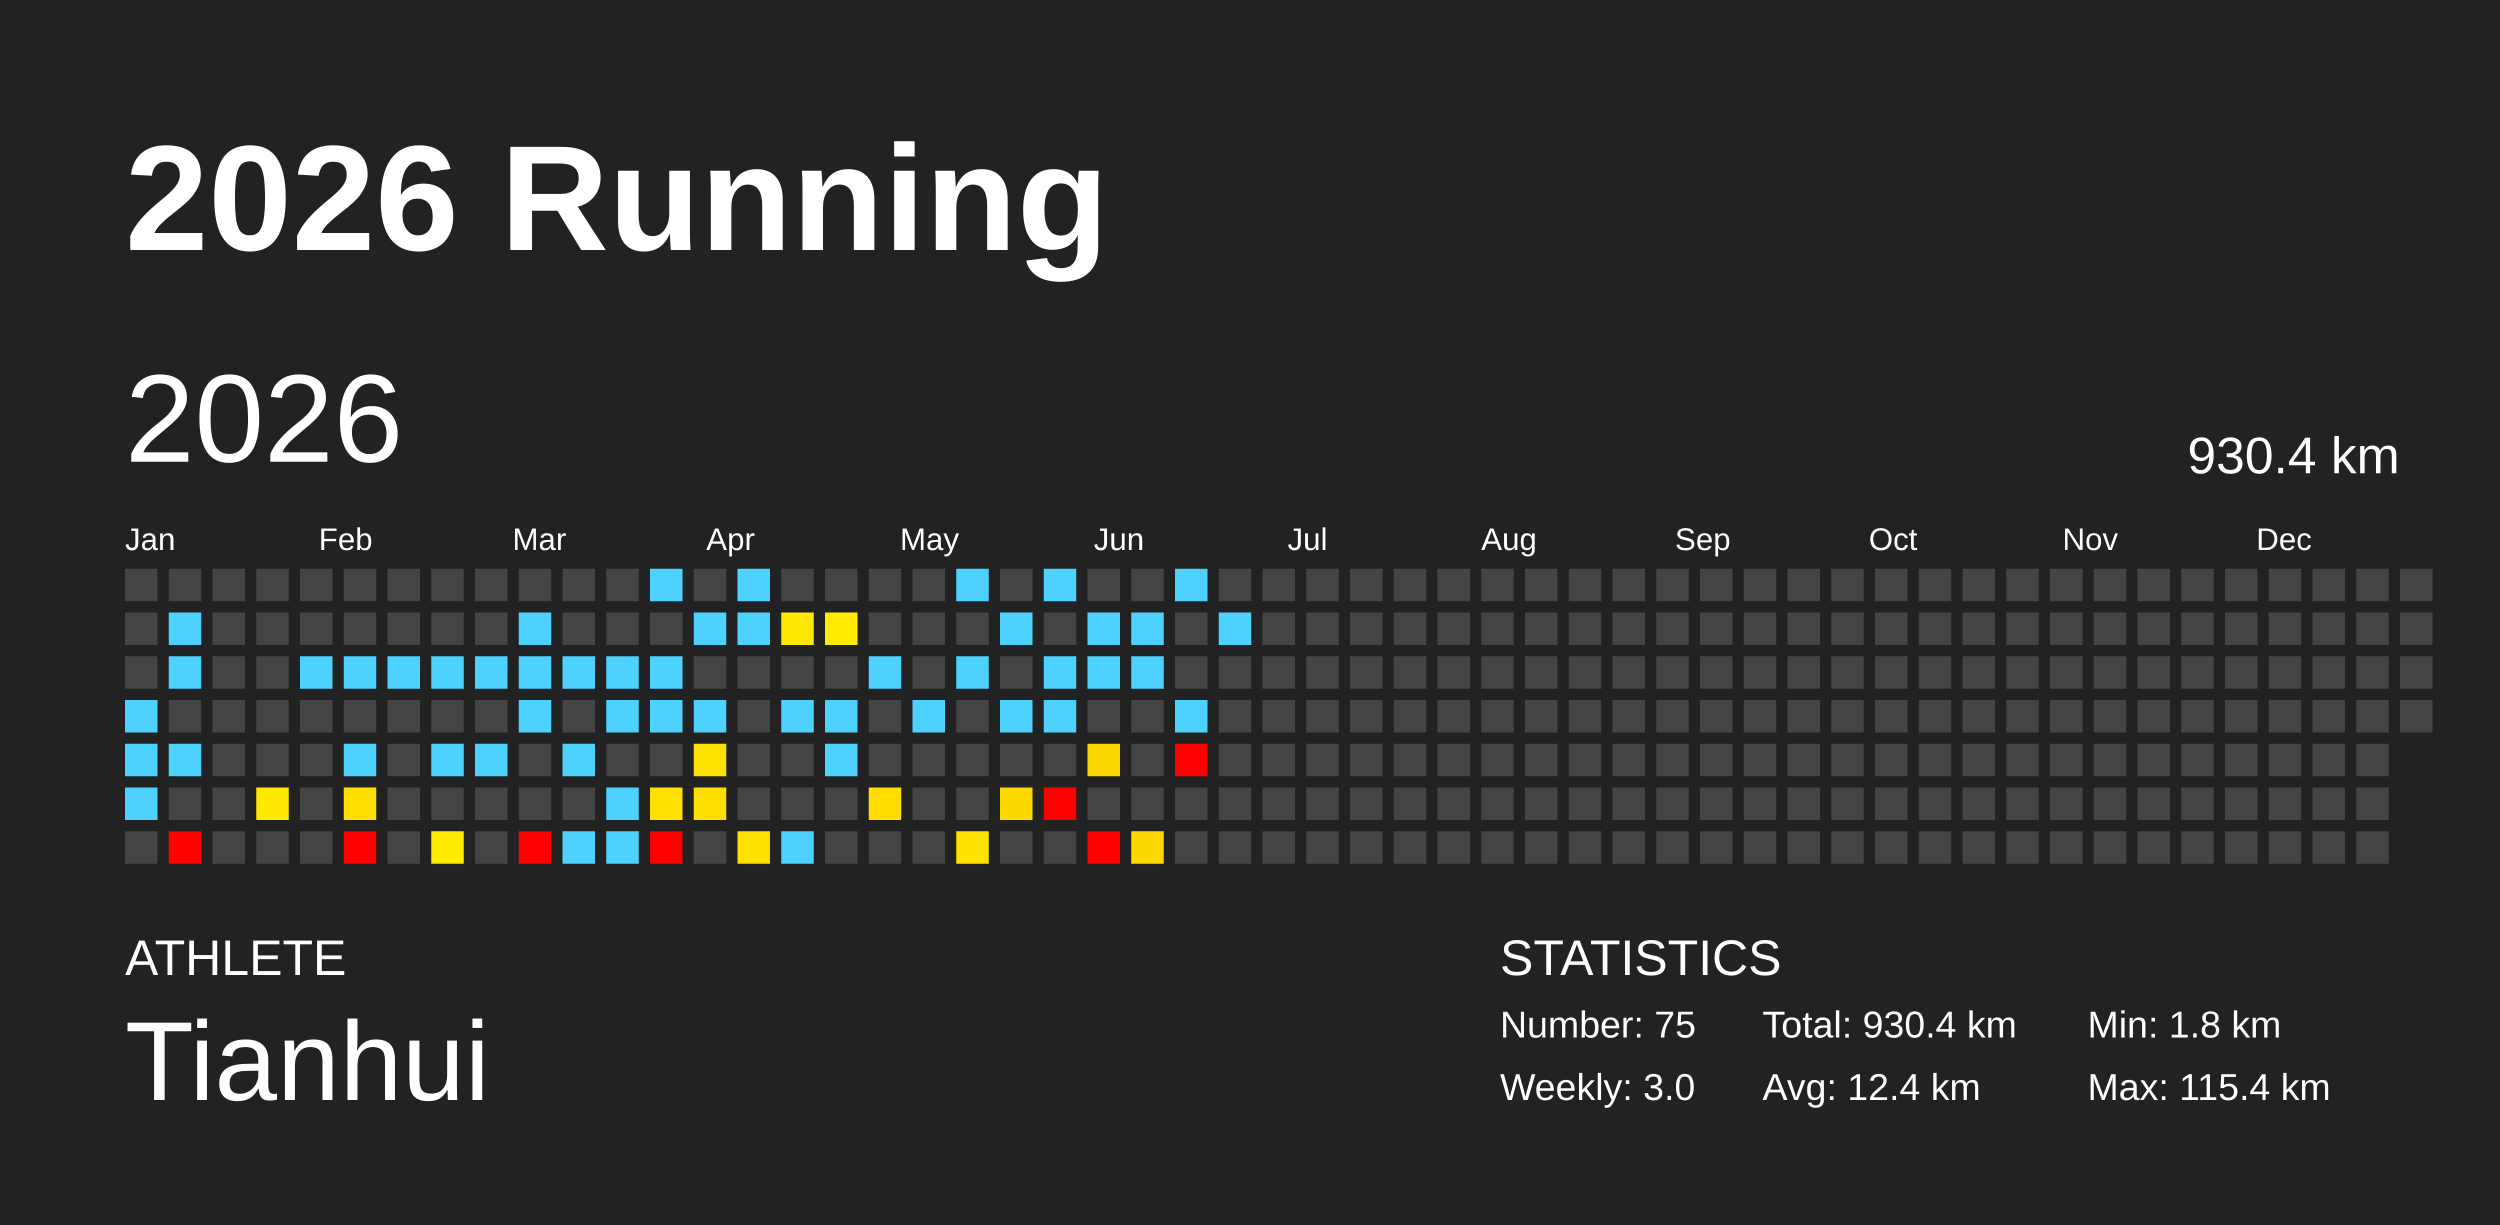
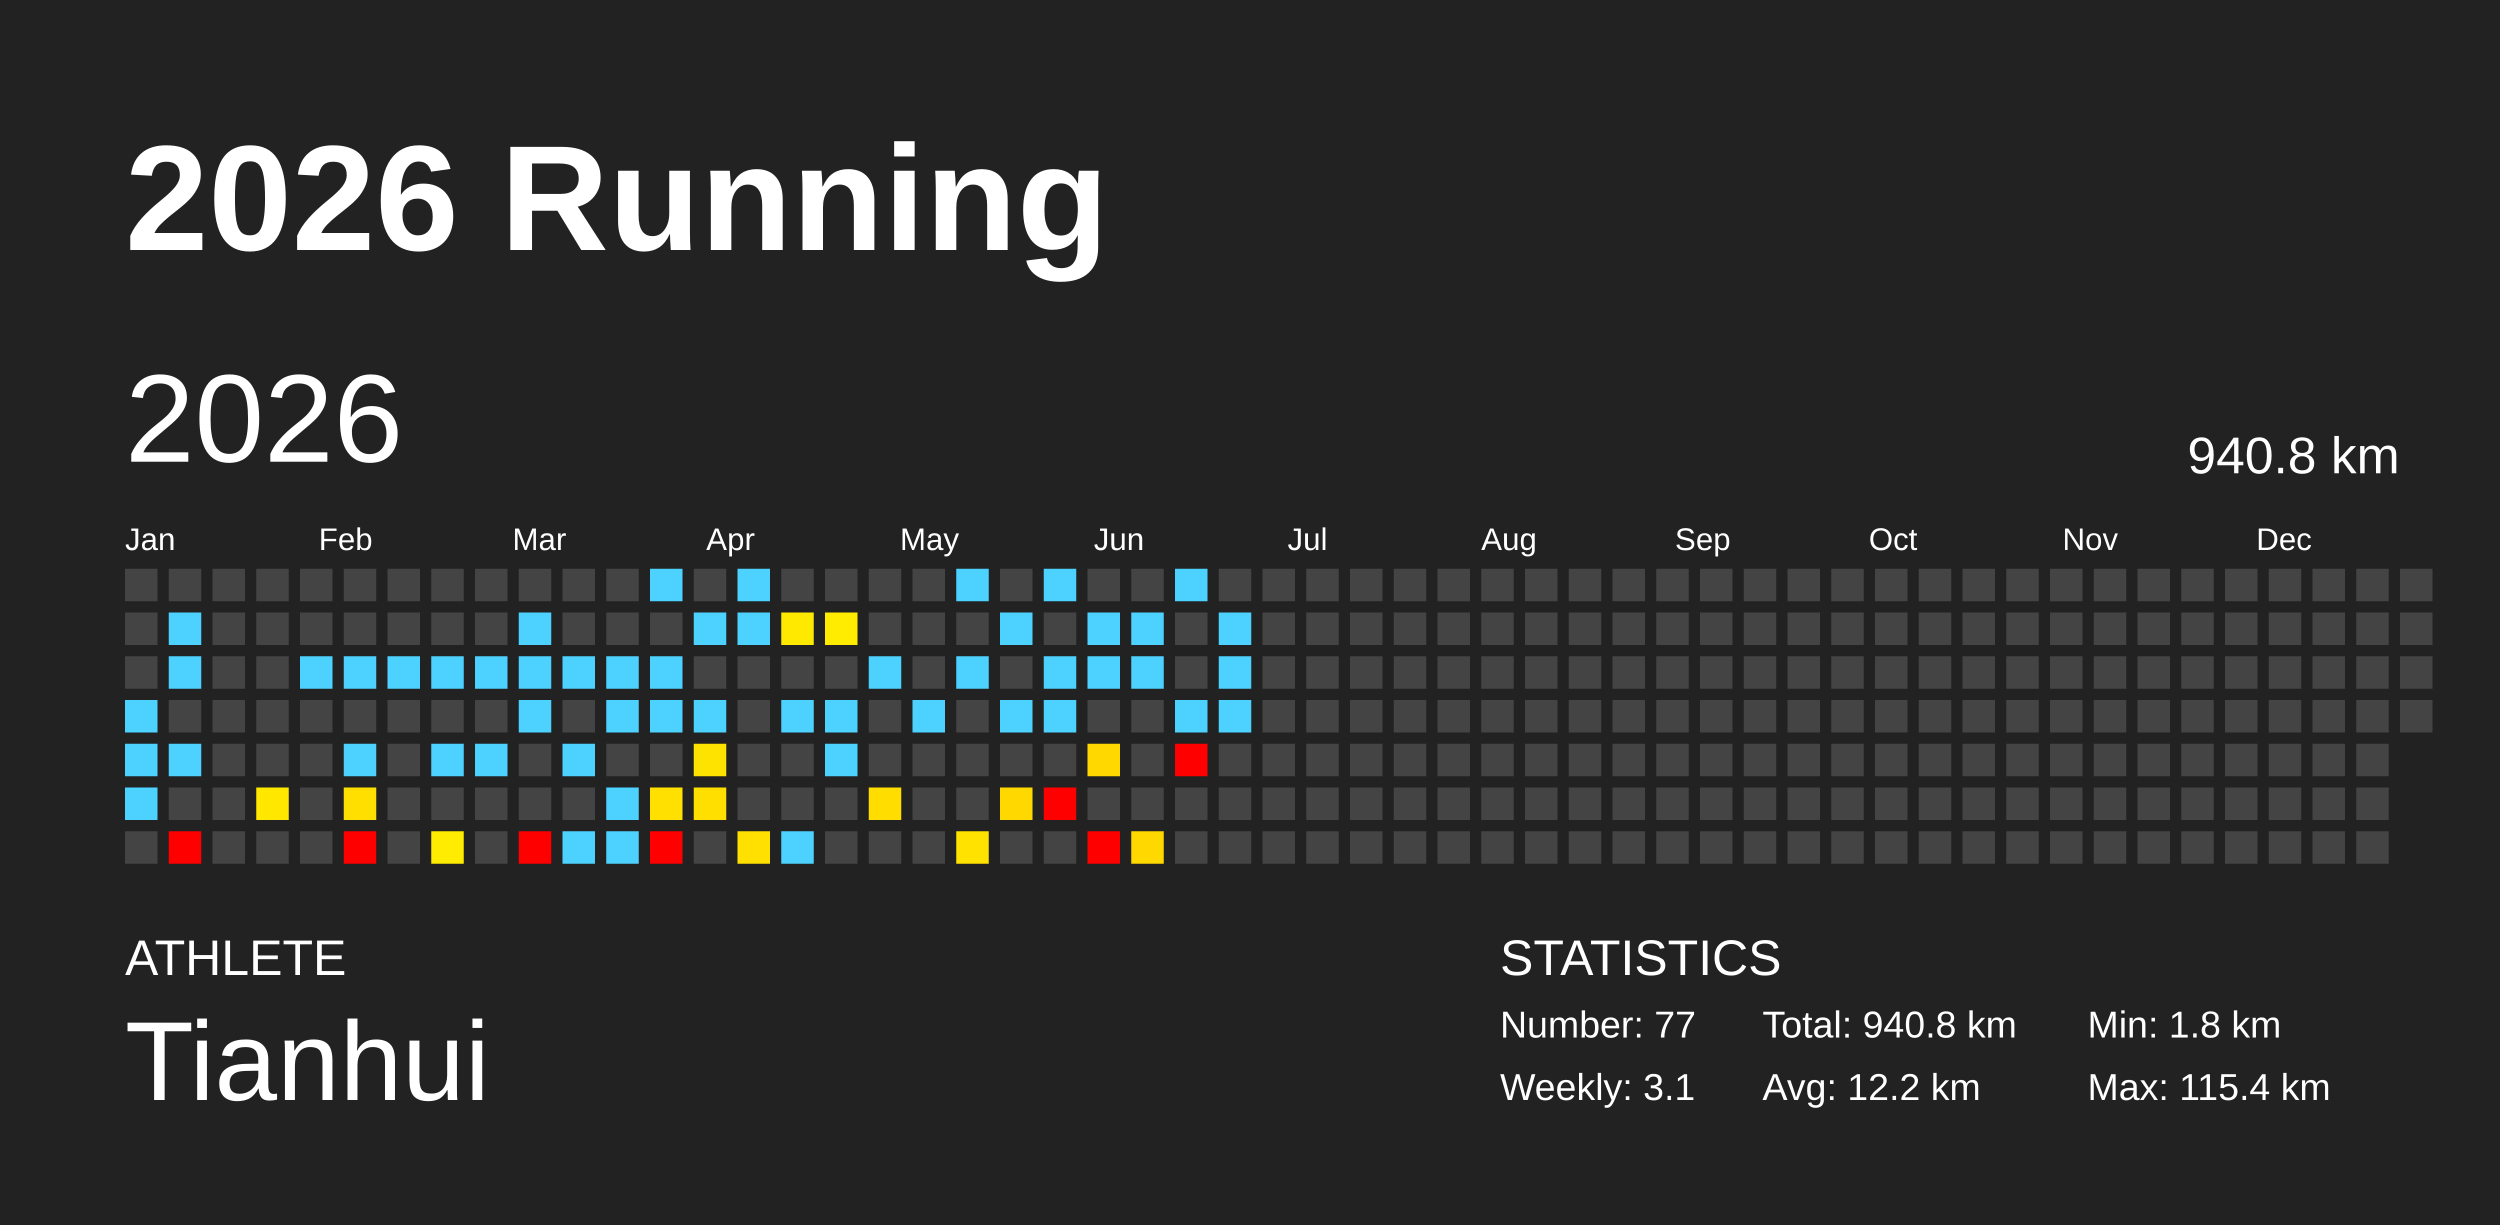
<svg xmlns="http://www.w3.org/2000/svg" baseProfile="full" height="98mm" version="1.1" viewBox="0,0,200,98" width="200mm">
  <defs />
  <rect fill="#222222" height="98" width="200" x="0" y="0" />
  <text fill="#FFFFFF" style="font-size:12px; font-family:Arial; font-weight:bold;" x="10" y="20">2026 Running</text>
  <text fill="#FFFFFF" style="font-size:4px; font-family:Arial" x="10" y="78">ATHLETE</text>
  <text fill="#FFFFFF" style="font-size:9px; font-family:Arial" x="10" y="88">Tianhui</text>
  <text fill="#FFFFFF" style="font-size:4px; font-family:Arial" x="120" y="78">STATISTICS</text>
-   <text fill="#FFFFFF" style="font-size:3px; font-family:Arial" x="120" y="83">Number: 75</text>
-   <text fill="#FFFFFF" style="font-size:3px; font-family:Arial" x="120" y="88">Weekly: 3.0</text>
-   <text fill="#FFFFFF" style="font-size:3px; font-family:Arial" x="141" y="83">Total: 930.4 km</text>
-   <text fill="#FFFFFF" style="font-size:3px; font-family:Arial" x="141" y="88">Avg: 12.4 km</text>
+   <text fill="#FFFFFF" style="font-size:3px; font-family:Arial" x="120" y="83">Number: 77</text>
+   <text fill="#FFFFFF" style="font-size:3px; font-family:Arial" x="120" y="88">Weekly: 3.1</text>
+   <text fill="#FFFFFF" style="font-size:3px; font-family:Arial" x="141" y="83">Total: 940.8 km</text>
+   <text fill="#FFFFFF" style="font-size:3px; font-family:Arial" x="141" y="88">Avg: 12.2 km</text>
  <text fill="#FFFFFF" style="font-size:3px; font-family:Arial" x="167" y="83">Min: 1.8 km</text>
  <text fill="#FFFFFF" style="font-size:3px; font-family:Arial" x="167" y="88">Max: 115.4 km</text>
  <text dominant-baseline="hanging" fill="#FFFFFF" style="font-size:10.0px; font-family:Arial;" x="10" y="30">2026</text>
-   <text dominant-baseline="hanging" fill="#FFFFFF" style="font-size:4.125px; font-family:Arial;" x="175" y="35">930.4 km</text>
+   <text dominant-baseline="hanging" fill="#FFFFFF" style="font-size:4.125px; font-family:Arial;" x="175" y="35">940.8 km</text>
  <text fill="#FFFFFF" style="font-size:2.5px; font-family:Arial" x="10.0" y="44">Jan</text>
  <text fill="#FFFFFF" style="font-size:2.5px; font-family:Arial" x="25.5" y="44">Feb</text>
  <text fill="#FFFFFF" style="font-size:2.5px; font-family:Arial" x="41.0" y="44">Mar</text>
  <text fill="#FFFFFF" style="font-size:2.5px; font-family:Arial" x="56.5" y="44">Apr</text>
  <text fill="#FFFFFF" style="font-size:2.5px; font-family:Arial" x="72.0" y="44">May</text>
  <text fill="#FFFFFF" style="font-size:2.5px; font-family:Arial" x="87.5" y="44">Jun</text>
  <text fill="#FFFFFF" style="font-size:2.5px; font-family:Arial" x="103.0" y="44">Jul</text>
  <text fill="#FFFFFF" style="font-size:2.5px; font-family:Arial" x="118.5" y="44">Aug</text>
  <text fill="#FFFFFF" style="font-size:2.5px; font-family:Arial" x="134.0" y="44">Sep</text>
  <text fill="#FFFFFF" style="font-size:2.5px; font-family:Arial" x="149.5" y="44">Oct</text>
  <text fill="#FFFFFF" style="font-size:2.5px; font-family:Arial" x="165.0" y="44">Nov</text>
  <text fill="#FFFFFF" style="font-size:2.5px; font-family:Arial" x="180.5" y="44">Dec</text>
  <rect fill="#444444" height="2.6" width="2.6" x="10.0" y="45.5" />
  <rect fill="#444444" height="2.6" width="2.6" x="10.0" y="49.0" />
  <rect fill="#444444" height="2.6" width="2.6" x="10.0" y="52.5" />
  <rect fill="#4dd2ff" height="2.6" width="2.6" x="10.0" y="56.0" />
  <rect fill="#4dd2ff" height="2.6" width="2.6" x="10.0" y="59.5" />
  <rect fill="#4dd2ff" height="2.6" width="2.6" x="10.0" y="63.0" />
  <rect fill="#444444" height="2.6" width="2.6" x="10.0" y="66.5" />
  <rect fill="#444444" height="2.6" width="2.6" x="13.5" y="45.5" />
  <rect fill="#4dd2ff" height="2.6" width="2.6" x="13.5" y="49.0" />
  <rect fill="#4dd2ff" height="2.6" width="2.6" x="13.5" y="52.5" />
  <rect fill="#444444" height="2.6" width="2.6" x="13.5" y="56.0" />
  <rect fill="#4dd2ff" height="2.6" width="2.6" x="13.5" y="59.5" />
  <rect fill="#444444" height="2.6" width="2.6" x="13.5" y="63.0" />
  <rect fill="red" height="2.6" width="2.6" x="13.5" y="66.5" />
  <rect fill="#444444" height="2.6" width="2.6" x="17.0" y="45.5" />
  <rect fill="#444444" height="2.6" width="2.6" x="17.0" y="49.0" />
  <rect fill="#444444" height="2.6" width="2.6" x="17.0" y="52.5" />
  <rect fill="#444444" height="2.6" width="2.6" x="17.0" y="56.0" />
  <rect fill="#444444" height="2.6" width="2.6" x="17.0" y="59.5" />
  <rect fill="#444444" height="2.6" width="2.6" x="17.0" y="63.0" />
  <rect fill="#444444" height="2.6" width="2.6" x="17.0" y="66.5" />
  <rect fill="#444444" height="2.6" width="2.6" x="20.5" y="45.5" />
  <rect fill="#444444" height="2.6" width="2.6" x="20.5" y="49.0" />
  <rect fill="#444444" height="2.6" width="2.6" x="20.5" y="52.5" />
  <rect fill="#444444" height="2.6" width="2.6" x="20.5" y="56.0" />
  <rect fill="#444444" height="2.6" width="2.6" x="20.5" y="59.5" />
  <rect fill="#ffe700" height="2.6" width="2.6" x="20.5" y="63.0" />
  <rect fill="#444444" height="2.6" width="2.6" x="20.5" y="66.5" />
  <rect fill="#444444" height="2.6" width="2.6" x="24.0" y="45.5" />
  <rect fill="#444444" height="2.6" width="2.6" x="24.0" y="49.0" />
  <rect fill="#4dd2ff" height="2.6" width="2.6" x="24.0" y="52.5" />
  <rect fill="#444444" height="2.6" width="2.6" x="24.0" y="56.0" />
  <rect fill="#444444" height="2.6" width="2.6" x="24.0" y="59.5" />
  <rect fill="#444444" height="2.6" width="2.6" x="24.0" y="63.0" />
  <rect fill="#444444" height="2.6" width="2.6" x="24.0" y="66.5" />
  <rect fill="#444444" height="2.6" width="2.6" x="27.5" y="45.5" />
  <rect fill="#444444" height="2.6" width="2.6" x="27.5" y="49.0" />
  <rect fill="#4dd2ff" height="2.6" width="2.6" x="27.5" y="52.5" />
  <rect fill="#444444" height="2.6" width="2.6" x="27.5" y="56.0" />
  <rect fill="#4dd2ff" height="2.6" width="2.6" x="27.5" y="59.5" />
  <rect fill="#ffdf00" height="2.6" width="2.6" x="27.5" y="63.0" />
  <rect fill="red" height="2.6" width="2.6" x="27.5" y="66.5" />
  <rect fill="#444444" height="2.6" width="2.6" x="31.0" y="45.5" />
  <rect fill="#444444" height="2.6" width="2.6" x="31.0" y="49.0" />
  <rect fill="#4dd2ff" height="2.6" width="2.6" x="31.0" y="52.5" />
  <rect fill="#444444" height="2.6" width="2.6" x="31.0" y="56.0" />
  <rect fill="#444444" height="2.6" width="2.6" x="31.0" y="59.5" />
  <rect fill="#444444" height="2.6" width="2.6" x="31.0" y="63.0" />
  <rect fill="#444444" height="2.6" width="2.6" x="31.0" y="66.5" />
  <rect fill="#444444" height="2.6" width="2.6" x="34.5" y="45.5" />
  <rect fill="#444444" height="2.6" width="2.6" x="34.5" y="49.0" />
  <rect fill="#4dd2ff" height="2.6" width="2.6" x="34.5" y="52.5" />
  <rect fill="#444444" height="2.6" width="2.6" x="34.5" y="56.0" />
  <rect fill="#4dd2ff" height="2.6" width="2.6" x="34.5" y="59.5" />
  <rect fill="#444444" height="2.6" width="2.6" x="34.5" y="63.0" />
  <rect fill="#ffec00" height="2.6" width="2.6" x="34.5" y="66.5" />
  <rect fill="#444444" height="2.6" width="2.6" x="38.0" y="45.5" />
  <rect fill="#444444" height="2.6" width="2.6" x="38.0" y="49.0" />
  <rect fill="#4dd2ff" height="2.6" width="2.6" x="38.0" y="52.5" />
  <rect fill="#444444" height="2.6" width="2.6" x="38.0" y="56.0" />
  <rect fill="#4dd2ff" height="2.6" width="2.6" x="38.0" y="59.5" />
  <rect fill="#444444" height="2.6" width="2.6" x="38.0" y="63.0" />
  <rect fill="#444444" height="2.6" width="2.6" x="38.0" y="66.5" />
  <rect fill="#444444" height="2.6" width="2.6" x="41.5" y="45.5" />
  <rect fill="#4dd2ff" height="2.6" width="2.6" x="41.5" y="49.0" />
  <rect fill="#4dd2ff" height="2.6" width="2.6" x="41.5" y="52.5" />
  <rect fill="#4dd2ff" height="2.6" width="2.6" x="41.5" y="56.0" />
  <rect fill="#444444" height="2.6" width="2.6" x="41.5" y="59.5" />
  <rect fill="#444444" height="2.6" width="2.6" x="41.5" y="63.0" />
  <rect fill="red" height="2.6" width="2.6" x="41.5" y="66.5" />
  <rect fill="#444444" height="2.6" width="2.6" x="45.0" y="45.5" />
  <rect fill="#444444" height="2.6" width="2.6" x="45.0" y="49.0" />
  <rect fill="#4dd2ff" height="2.6" width="2.6" x="45.0" y="52.5" />
  <rect fill="#444444" height="2.6" width="2.6" x="45.0" y="56.0" />
  <rect fill="#4dd2ff" height="2.6" width="2.6" x="45.0" y="59.5" />
  <rect fill="#444444" height="2.6" width="2.6" x="45.0" y="63.0" />
  <rect fill="#4dd2ff" height="2.6" width="2.6" x="45.0" y="66.5" />
  <rect fill="#444444" height="2.6" width="2.6" x="48.5" y="45.5" />
  <rect fill="#444444" height="2.6" width="2.6" x="48.5" y="49.0" />
  <rect fill="#4dd2ff" height="2.6" width="2.6" x="48.5" y="52.5" />
  <rect fill="#4dd2ff" height="2.6" width="2.6" x="48.5" y="56.0" />
  <rect fill="#444444" height="2.6" width="2.6" x="48.5" y="59.5" />
  <rect fill="#4dd2ff" height="2.6" width="2.6" x="48.5" y="63.0" />
  <rect fill="#4dd2ff" height="2.6" width="2.6" x="48.5" y="66.5" />
  <rect fill="#4dd2ff" height="2.6" width="2.6" x="52.0" y="45.5" />
  <rect fill="#444444" height="2.6" width="2.6" x="52.0" y="49.0" />
  <rect fill="#4dd2ff" height="2.6" width="2.6" x="52.0" y="52.5" />
  <rect fill="#4dd2ff" height="2.6" width="2.6" x="52.0" y="56.0" />
  <rect fill="#444444" height="2.6" width="2.6" x="52.0" y="59.5" />
  <rect fill="#ffe000" height="2.6" width="2.6" x="52.0" y="63.0" />
  <rect fill="red" height="2.6" width="2.6" x="52.0" y="66.5" />
  <rect fill="#444444" height="2.6" width="2.6" x="55.5" y="45.5" />
  <rect fill="#4dd2ff" height="2.6" width="2.6" x="55.5" y="49.0" />
  <rect fill="#444444" height="2.6" width="2.6" x="55.5" y="52.5" />
  <rect fill="#4dd2ff" height="2.6" width="2.6" x="55.5" y="56.0" />
  <rect fill="#ffe300" height="2.6" width="2.6" x="55.5" y="59.5" />
  <rect fill="#ffdf00" height="2.6" width="2.6" x="55.5" y="63.0" />
  <rect fill="#444444" height="2.6" width="2.6" x="55.5" y="66.5" />
  <rect fill="#4dd2ff" height="2.6" width="2.6" x="59.0" y="45.5" />
  <rect fill="#4dd2ff" height="2.6" width="2.6" x="59.0" y="49.0" />
  <rect fill="#444444" height="2.6" width="2.6" x="59.0" y="52.5" />
  <rect fill="#444444" height="2.6" width="2.6" x="59.0" y="56.0" />
  <rect fill="#444444" height="2.6" width="2.6" x="59.0" y="59.5" />
  <rect fill="#444444" height="2.6" width="2.6" x="59.0" y="63.0" />
  <rect fill="#ffe000" height="2.6" width="2.6" x="59.0" y="66.5" />
  <rect fill="#444444" height="2.6" width="2.6" x="62.5" y="45.5" />
  <rect fill="#ffe900" height="2.6" width="2.6" x="62.5" y="49.0" />
  <rect fill="#444444" height="2.6" width="2.6" x="62.5" y="52.5" />
  <rect fill="#4dd2ff" height="2.6" width="2.6" x="62.5" y="56.0" />
  <rect fill="#444444" height="2.6" width="2.6" x="62.5" y="59.5" />
  <rect fill="#444444" height="2.6" width="2.6" x="62.5" y="63.0" />
  <rect fill="#4dd2ff" height="2.6" width="2.6" x="62.5" y="66.5" />
  <rect fill="#444444" height="2.6" width="2.6" x="66.0" y="45.5" />
  <rect fill="#ffec00" height="2.6" width="2.6" x="66.0" y="49.0" />
  <rect fill="#444444" height="2.6" width="2.6" x="66.0" y="52.5" />
  <rect fill="#4dd2ff" height="2.6" width="2.6" x="66.0" y="56.0" />
  <rect fill="#4dd2ff" height="2.6" width="2.6" x="66.0" y="59.5" />
  <rect fill="#444444" height="2.6" width="2.6" x="66.0" y="63.0" />
  <rect fill="#444444" height="2.6" width="2.6" x="66.0" y="66.5" />
  <rect fill="#444444" height="2.6" width="2.6" x="69.5" y="45.5" />
  <rect fill="#444444" height="2.6" width="2.6" x="69.5" y="49.0" />
  <rect fill="#4dd2ff" height="2.6" width="2.6" x="69.5" y="52.5" />
  <rect fill="#444444" height="2.6" width="2.6" x="69.5" y="56.0" />
  <rect fill="#444444" height="2.6" width="2.6" x="69.5" y="59.5" />
  <rect fill="#ffdd00" height="2.6" width="2.6" x="69.5" y="63.0" />
  <rect fill="#444444" height="2.6" width="2.6" x="69.5" y="66.5" />
  <rect fill="#444444" height="2.6" width="2.6" x="73.0" y="45.5" />
  <rect fill="#444444" height="2.6" width="2.6" x="73.0" y="49.0" />
  <rect fill="#444444" height="2.6" width="2.6" x="73.0" y="52.5" />
  <rect fill="#4dd2ff" height="2.6" width="2.6" x="73.0" y="56.0" />
  <rect fill="#444444" height="2.6" width="2.6" x="73.0" y="59.5" />
  <rect fill="#444444" height="2.6" width="2.6" x="73.0" y="63.0" />
  <rect fill="#444444" height="2.6" width="2.6" x="73.0" y="66.5" />
  <rect fill="#4dd2ff" height="2.6" width="2.6" x="76.5" y="45.5" />
  <rect fill="#444444" height="2.6" width="2.6" x="76.5" y="49.0" />
  <rect fill="#4dd2ff" height="2.6" width="2.6" x="76.5" y="52.5" />
  <rect fill="#444444" height="2.6" width="2.6" x="76.5" y="56.0" />
  <rect fill="#444444" height="2.6" width="2.6" x="76.5" y="59.5" />
  <rect fill="#444444" height="2.6" width="2.6" x="76.5" y="63.0" />
  <rect fill="#ffe200" height="2.6" width="2.6" x="76.5" y="66.5" />
  <rect fill="#444444" height="2.6" width="2.6" x="80.0" y="45.5" />
  <rect fill="#4dd2ff" height="2.6" width="2.6" x="80.0" y="49.0" />
  <rect fill="#444444" height="2.6" width="2.6" x="80.0" y="52.5" />
  <rect fill="#4dd2ff" height="2.6" width="2.6" x="80.0" y="56.0" />
  <rect fill="#444444" height="2.6" width="2.6" x="80.0" y="59.5" />
  <rect fill="#ffd800" height="2.6" width="2.6" x="80.0" y="63.0" />
  <rect fill="#444444" height="2.6" width="2.6" x="80.0" y="66.5" />
  <rect fill="#4dd2ff" height="2.6" width="2.6" x="83.5" y="45.5" />
  <rect fill="#444444" height="2.6" width="2.6" x="83.5" y="49.0" />
  <rect fill="#4dd2ff" height="2.6" width="2.6" x="83.5" y="52.5" />
  <rect fill="#4dd2ff" height="2.6" width="2.6" x="83.5" y="56.0" />
  <rect fill="#444444" height="2.6" width="2.6" x="83.5" y="59.5" />
  <rect fill="red" height="2.6" width="2.6" x="83.5" y="63.0" />
  <rect fill="#444444" height="2.6" width="2.6" x="83.5" y="66.5" />
  <rect fill="#444444" height="2.6" width="2.6" x="87.0" y="45.5" />
  <rect fill="#4dd2ff" height="2.6" width="2.6" x="87.0" y="49.0" />
  <rect fill="#4dd2ff" height="2.6" width="2.6" x="87.0" y="52.5" />
  <rect fill="#444444" height="2.6" width="2.6" x="87.0" y="56.0" />
  <rect fill="#ffd800" height="2.6" width="2.6" x="87.0" y="59.5" />
  <rect fill="#444444" height="2.6" width="2.6" x="87.0" y="63.0" />
  <rect fill="red" height="2.6" width="2.6" x="87.0" y="66.5" />
  <rect fill="#444444" height="2.6" width="2.6" x="90.5" y="45.5" />
  <rect fill="#4dd2ff" height="2.6" width="2.6" x="90.5" y="49.0" />
  <rect fill="#4dd2ff" height="2.6" width="2.6" x="90.5" y="52.5" />
  <rect fill="#444444" height="2.6" width="2.6" x="90.5" y="56.0" />
  <rect fill="#444444" height="2.6" width="2.6" x="90.5" y="59.5" />
  <rect fill="#444444" height="2.6" width="2.6" x="90.5" y="63.0" />
  <rect fill="#ffd800" height="2.6" width="2.6" x="90.5" y="66.5" />
  <rect fill="#4dd2ff" height="2.6" width="2.6" x="94.0" y="45.5" />
  <rect fill="#444444" height="2.6" width="2.6" x="94.0" y="49.0" />
  <rect fill="#444444" height="2.6" width="2.6" x="94.0" y="52.5" />
  <rect fill="#4dd2ff" height="2.6" width="2.6" x="94.0" y="56.0" />
  <rect fill="red" height="2.6" width="2.6" x="94.0" y="59.5" />
  <rect fill="#444444" height="2.6" width="2.6" x="94.0" y="63.0" />
  <rect fill="#444444" height="2.6" width="2.6" x="94.0" y="66.5" />
  <rect fill="#444444" height="2.6" width="2.6" x="97.5" y="45.5" />
  <rect fill="#4dd2ff" height="2.6" width="2.6" x="97.5" y="49.0" />
-   <rect fill="#444444" height="2.6" width="2.6" x="97.5" y="52.5" />
-   <rect fill="#444444" height="2.6" width="2.6" x="97.5" y="56.0" />
+   <rect fill="#4dd2ff" height="2.6" width="2.6" x="97.5" y="52.5" />
+   <rect fill="#4dd2ff" height="2.6" width="2.6" x="97.5" y="56.0" />
  <rect fill="#444444" height="2.6" width="2.6" x="97.5" y="59.5" />
  <rect fill="#444444" height="2.6" width="2.6" x="97.5" y="63.0" />
  <rect fill="#444444" height="2.6" width="2.6" x="97.5" y="66.5" />
  <rect fill="#444444" height="2.6" width="2.6" x="101.0" y="45.5" />
  <rect fill="#444444" height="2.6" width="2.6" x="101.0" y="49.0" />
  <rect fill="#444444" height="2.6" width="2.6" x="101.0" y="52.5" />
  <rect fill="#444444" height="2.6" width="2.6" x="101.0" y="56.0" />
  <rect fill="#444444" height="2.6" width="2.6" x="101.0" y="59.5" />
  <rect fill="#444444" height="2.6" width="2.6" x="101.0" y="63.0" />
  <rect fill="#444444" height="2.6" width="2.6" x="101.0" y="66.5" />
  <rect fill="#444444" height="2.6" width="2.6" x="104.5" y="45.5" />
  <rect fill="#444444" height="2.6" width="2.6" x="104.5" y="49.0" />
  <rect fill="#444444" height="2.6" width="2.6" x="104.5" y="52.5" />
  <rect fill="#444444" height="2.6" width="2.6" x="104.5" y="56.0" />
  <rect fill="#444444" height="2.6" width="2.6" x="104.5" y="59.5" />
  <rect fill="#444444" height="2.6" width="2.6" x="104.5" y="63.0" />
  <rect fill="#444444" height="2.6" width="2.6" x="104.5" y="66.5" />
  <rect fill="#444444" height="2.6" width="2.6" x="108.0" y="45.5" />
  <rect fill="#444444" height="2.6" width="2.6" x="108.0" y="49.0" />
  <rect fill="#444444" height="2.6" width="2.6" x="108.0" y="52.5" />
  <rect fill="#444444" height="2.6" width="2.6" x="108.0" y="56.0" />
  <rect fill="#444444" height="2.6" width="2.6" x="108.0" y="59.5" />
  <rect fill="#444444" height="2.6" width="2.6" x="108.0" y="63.0" />
  <rect fill="#444444" height="2.6" width="2.6" x="108.0" y="66.5" />
  <rect fill="#444444" height="2.6" width="2.6" x="111.5" y="45.5" />
  <rect fill="#444444" height="2.6" width="2.6" x="111.5" y="49.0" />
  <rect fill="#444444" height="2.6" width="2.6" x="111.5" y="52.5" />
  <rect fill="#444444" height="2.6" width="2.6" x="111.5" y="56.0" />
  <rect fill="#444444" height="2.6" width="2.6" x="111.5" y="59.5" />
  <rect fill="#444444" height="2.6" width="2.6" x="111.5" y="63.0" />
  <rect fill="#444444" height="2.6" width="2.6" x="111.5" y="66.5" />
  <rect fill="#444444" height="2.6" width="2.6" x="115.0" y="45.5" />
  <rect fill="#444444" height="2.6" width="2.6" x="115.0" y="49.0" />
  <rect fill="#444444" height="2.6" width="2.6" x="115.0" y="52.5" />
  <rect fill="#444444" height="2.6" width="2.6" x="115.0" y="56.0" />
  <rect fill="#444444" height="2.6" width="2.6" x="115.0" y="59.5" />
  <rect fill="#444444" height="2.6" width="2.6" x="115.0" y="63.0" />
  <rect fill="#444444" height="2.6" width="2.6" x="115.0" y="66.5" />
  <rect fill="#444444" height="2.6" width="2.6" x="118.5" y="45.5" />
  <rect fill="#444444" height="2.6" width="2.6" x="118.5" y="49.0" />
  <rect fill="#444444" height="2.6" width="2.6" x="118.5" y="52.5" />
  <rect fill="#444444" height="2.6" width="2.6" x="118.5" y="56.0" />
  <rect fill="#444444" height="2.6" width="2.6" x="118.5" y="59.5" />
  <rect fill="#444444" height="2.6" width="2.6" x="118.5" y="63.0" />
  <rect fill="#444444" height="2.6" width="2.6" x="118.5" y="66.5" />
  <rect fill="#444444" height="2.6" width="2.6" x="122.0" y="45.5" />
  <rect fill="#444444" height="2.6" width="2.6" x="122.0" y="49.0" />
  <rect fill="#444444" height="2.6" width="2.6" x="122.0" y="52.5" />
  <rect fill="#444444" height="2.6" width="2.6" x="122.0" y="56.0" />
  <rect fill="#444444" height="2.6" width="2.6" x="122.0" y="59.5" />
  <rect fill="#444444" height="2.6" width="2.6" x="122.0" y="63.0" />
  <rect fill="#444444" height="2.6" width="2.6" x="122.0" y="66.5" />
  <rect fill="#444444" height="2.6" width="2.6" x="125.5" y="45.5" />
  <rect fill="#444444" height="2.6" width="2.6" x="125.5" y="49.0" />
  <rect fill="#444444" height="2.6" width="2.6" x="125.5" y="52.5" />
  <rect fill="#444444" height="2.6" width="2.6" x="125.5" y="56.0" />
  <rect fill="#444444" height="2.6" width="2.6" x="125.5" y="59.5" />
  <rect fill="#444444" height="2.6" width="2.6" x="125.5" y="63.0" />
  <rect fill="#444444" height="2.6" width="2.6" x="125.5" y="66.5" />
  <rect fill="#444444" height="2.6" width="2.6" x="129.0" y="45.5" />
  <rect fill="#444444" height="2.6" width="2.6" x="129.0" y="49.0" />
  <rect fill="#444444" height="2.6" width="2.6" x="129.0" y="52.5" />
  <rect fill="#444444" height="2.6" width="2.6" x="129.0" y="56.0" />
  <rect fill="#444444" height="2.6" width="2.6" x="129.0" y="59.5" />
  <rect fill="#444444" height="2.6" width="2.6" x="129.0" y="63.0" />
  <rect fill="#444444" height="2.6" width="2.6" x="129.0" y="66.5" />
  <rect fill="#444444" height="2.6" width="2.6" x="132.5" y="45.5" />
  <rect fill="#444444" height="2.6" width="2.6" x="132.5" y="49.0" />
  <rect fill="#444444" height="2.6" width="2.6" x="132.5" y="52.5" />
  <rect fill="#444444" height="2.6" width="2.6" x="132.5" y="56.0" />
  <rect fill="#444444" height="2.6" width="2.6" x="132.5" y="59.5" />
  <rect fill="#444444" height="2.6" width="2.6" x="132.5" y="63.0" />
  <rect fill="#444444" height="2.6" width="2.6" x="132.5" y="66.5" />
  <rect fill="#444444" height="2.6" width="2.6" x="136.0" y="45.5" />
  <rect fill="#444444" height="2.6" width="2.6" x="136.0" y="49.0" />
  <rect fill="#444444" height="2.6" width="2.6" x="136.0" y="52.5" />
  <rect fill="#444444" height="2.6" width="2.6" x="136.0" y="56.0" />
  <rect fill="#444444" height="2.6" width="2.6" x="136.0" y="59.5" />
  <rect fill="#444444" height="2.6" width="2.6" x="136.0" y="63.0" />
  <rect fill="#444444" height="2.6" width="2.6" x="136.0" y="66.5" />
  <rect fill="#444444" height="2.6" width="2.6" x="139.5" y="45.5" />
  <rect fill="#444444" height="2.6" width="2.6" x="139.5" y="49.0" />
  <rect fill="#444444" height="2.6" width="2.6" x="139.5" y="52.5" />
  <rect fill="#444444" height="2.6" width="2.6" x="139.5" y="56.0" />
  <rect fill="#444444" height="2.6" width="2.6" x="139.5" y="59.5" />
  <rect fill="#444444" height="2.6" width="2.6" x="139.5" y="63.0" />
  <rect fill="#444444" height="2.6" width="2.6" x="139.5" y="66.5" />
  <rect fill="#444444" height="2.6" width="2.6" x="143.0" y="45.5" />
  <rect fill="#444444" height="2.6" width="2.6" x="143.0" y="49.0" />
  <rect fill="#444444" height="2.6" width="2.6" x="143.0" y="52.5" />
  <rect fill="#444444" height="2.6" width="2.6" x="143.0" y="56.0" />
  <rect fill="#444444" height="2.6" width="2.6" x="143.0" y="59.5" />
  <rect fill="#444444" height="2.6" width="2.6" x="143.0" y="63.0" />
  <rect fill="#444444" height="2.6" width="2.6" x="143.0" y="66.5" />
  <rect fill="#444444" height="2.6" width="2.6" x="146.5" y="45.5" />
  <rect fill="#444444" height="2.6" width="2.6" x="146.5" y="49.0" />
  <rect fill="#444444" height="2.6" width="2.6" x="146.5" y="52.5" />
  <rect fill="#444444" height="2.6" width="2.6" x="146.5" y="56.0" />
  <rect fill="#444444" height="2.6" width="2.6" x="146.5" y="59.5" />
  <rect fill="#444444" height="2.6" width="2.6" x="146.5" y="63.0" />
  <rect fill="#444444" height="2.6" width="2.6" x="146.5" y="66.5" />
  <rect fill="#444444" height="2.6" width="2.6" x="150.0" y="45.5" />
  <rect fill="#444444" height="2.6" width="2.6" x="150.0" y="49.0" />
  <rect fill="#444444" height="2.6" width="2.6" x="150.0" y="52.5" />
  <rect fill="#444444" height="2.6" width="2.6" x="150.0" y="56.0" />
  <rect fill="#444444" height="2.6" width="2.6" x="150.0" y="59.5" />
  <rect fill="#444444" height="2.6" width="2.6" x="150.0" y="63.0" />
  <rect fill="#444444" height="2.6" width="2.6" x="150.0" y="66.5" />
  <rect fill="#444444" height="2.6" width="2.6" x="153.5" y="45.5" />
  <rect fill="#444444" height="2.6" width="2.6" x="153.5" y="49.0" />
  <rect fill="#444444" height="2.6" width="2.6" x="153.5" y="52.5" />
  <rect fill="#444444" height="2.6" width="2.6" x="153.5" y="56.0" />
  <rect fill="#444444" height="2.6" width="2.6" x="153.5" y="59.5" />
  <rect fill="#444444" height="2.6" width="2.6" x="153.5" y="63.0" />
  <rect fill="#444444" height="2.6" width="2.6" x="153.5" y="66.5" />
  <rect fill="#444444" height="2.6" width="2.6" x="157.0" y="45.5" />
  <rect fill="#444444" height="2.6" width="2.6" x="157.0" y="49.0" />
  <rect fill="#444444" height="2.6" width="2.6" x="157.0" y="52.5" />
  <rect fill="#444444" height="2.6" width="2.6" x="157.0" y="56.0" />
  <rect fill="#444444" height="2.6" width="2.6" x="157.0" y="59.5" />
  <rect fill="#444444" height="2.6" width="2.6" x="157.0" y="63.0" />
  <rect fill="#444444" height="2.6" width="2.6" x="157.0" y="66.5" />
  <rect fill="#444444" height="2.6" width="2.6" x="160.5" y="45.5" />
  <rect fill="#444444" height="2.6" width="2.6" x="160.5" y="49.0" />
  <rect fill="#444444" height="2.6" width="2.6" x="160.5" y="52.5" />
  <rect fill="#444444" height="2.6" width="2.6" x="160.5" y="56.0" />
  <rect fill="#444444" height="2.6" width="2.6" x="160.5" y="59.5" />
  <rect fill="#444444" height="2.6" width="2.6" x="160.5" y="63.0" />
  <rect fill="#444444" height="2.6" width="2.6" x="160.5" y="66.5" />
  <rect fill="#444444" height="2.6" width="2.6" x="164.0" y="45.5" />
  <rect fill="#444444" height="2.6" width="2.6" x="164.0" y="49.0" />
  <rect fill="#444444" height="2.6" width="2.6" x="164.0" y="52.5" />
  <rect fill="#444444" height="2.6" width="2.6" x="164.0" y="56.0" />
  <rect fill="#444444" height="2.6" width="2.6" x="164.0" y="59.5" />
  <rect fill="#444444" height="2.6" width="2.6" x="164.0" y="63.0" />
  <rect fill="#444444" height="2.6" width="2.6" x="164.0" y="66.5" />
  <rect fill="#444444" height="2.6" width="2.6" x="167.5" y="45.5" />
  <rect fill="#444444" height="2.6" width="2.6" x="167.5" y="49.0" />
  <rect fill="#444444" height="2.6" width="2.6" x="167.5" y="52.5" />
  <rect fill="#444444" height="2.6" width="2.6" x="167.5" y="56.0" />
  <rect fill="#444444" height="2.6" width="2.6" x="167.5" y="59.5" />
  <rect fill="#444444" height="2.6" width="2.6" x="167.5" y="63.0" />
  <rect fill="#444444" height="2.6" width="2.6" x="167.5" y="66.5" />
  <rect fill="#444444" height="2.6" width="2.6" x="171.0" y="45.5" />
  <rect fill="#444444" height="2.6" width="2.6" x="171.0" y="49.0" />
  <rect fill="#444444" height="2.6" width="2.6" x="171.0" y="52.5" />
  <rect fill="#444444" height="2.6" width="2.6" x="171.0" y="56.0" />
  <rect fill="#444444" height="2.6" width="2.6" x="171.0" y="59.5" />
  <rect fill="#444444" height="2.6" width="2.6" x="171.0" y="63.0" />
  <rect fill="#444444" height="2.6" width="2.6" x="171.0" y="66.5" />
  <rect fill="#444444" height="2.6" width="2.6" x="174.5" y="45.5" />
  <rect fill="#444444" height="2.6" width="2.6" x="174.5" y="49.0" />
  <rect fill="#444444" height="2.6" width="2.6" x="174.5" y="52.5" />
  <rect fill="#444444" height="2.6" width="2.6" x="174.5" y="56.0" />
  <rect fill="#444444" height="2.6" width="2.6" x="174.5" y="59.5" />
  <rect fill="#444444" height="2.6" width="2.6" x="174.5" y="63.0" />
  <rect fill="#444444" height="2.6" width="2.6" x="174.5" y="66.5" />
  <rect fill="#444444" height="2.6" width="2.6" x="178.0" y="45.5" />
  <rect fill="#444444" height="2.6" width="2.6" x="178.0" y="49.0" />
  <rect fill="#444444" height="2.6" width="2.6" x="178.0" y="52.5" />
  <rect fill="#444444" height="2.6" width="2.6" x="178.0" y="56.0" />
  <rect fill="#444444" height="2.6" width="2.6" x="178.0" y="59.5" />
  <rect fill="#444444" height="2.6" width="2.6" x="178.0" y="63.0" />
  <rect fill="#444444" height="2.6" width="2.6" x="178.0" y="66.5" />
  <rect fill="#444444" height="2.6" width="2.6" x="181.5" y="45.5" />
  <rect fill="#444444" height="2.6" width="2.6" x="181.5" y="49.0" />
  <rect fill="#444444" height="2.6" width="2.6" x="181.5" y="52.5" />
  <rect fill="#444444" height="2.6" width="2.6" x="181.5" y="56.0" />
  <rect fill="#444444" height="2.6" width="2.6" x="181.5" y="59.5" />
  <rect fill="#444444" height="2.6" width="2.6" x="181.5" y="63.0" />
  <rect fill="#444444" height="2.6" width="2.6" x="181.5" y="66.5" />
  <rect fill="#444444" height="2.6" width="2.6" x="185.0" y="45.5" />
  <rect fill="#444444" height="2.6" width="2.6" x="185.0" y="49.0" />
  <rect fill="#444444" height="2.6" width="2.6" x="185.0" y="52.5" />
  <rect fill="#444444" height="2.6" width="2.6" x="185.0" y="56.0" />
  <rect fill="#444444" height="2.6" width="2.6" x="185.0" y="59.5" />
  <rect fill="#444444" height="2.6" width="2.6" x="185.0" y="63.0" />
  <rect fill="#444444" height="2.6" width="2.6" x="185.0" y="66.5" />
  <rect fill="#444444" height="2.6" width="2.6" x="188.5" y="45.5" />
  <rect fill="#444444" height="2.6" width="2.6" x="188.5" y="49.0" />
  <rect fill="#444444" height="2.6" width="2.6" x="188.5" y="52.5" />
  <rect fill="#444444" height="2.6" width="2.6" x="188.5" y="56.0" />
  <rect fill="#444444" height="2.6" width="2.6" x="188.5" y="59.5" />
  <rect fill="#444444" height="2.6" width="2.6" x="188.5" y="63.0" />
  <rect fill="#444444" height="2.6" width="2.6" x="188.5" y="66.5" />
  <rect fill="#444444" height="2.6" width="2.6" x="192.0" y="45.5" />
  <rect fill="#444444" height="2.6" width="2.6" x="192.0" y="49.0" />
  <rect fill="#444444" height="2.6" width="2.6" x="192.0" y="52.5" />
  <rect fill="#444444" height="2.6" width="2.6" x="192.0" y="56.0" />
</svg>
